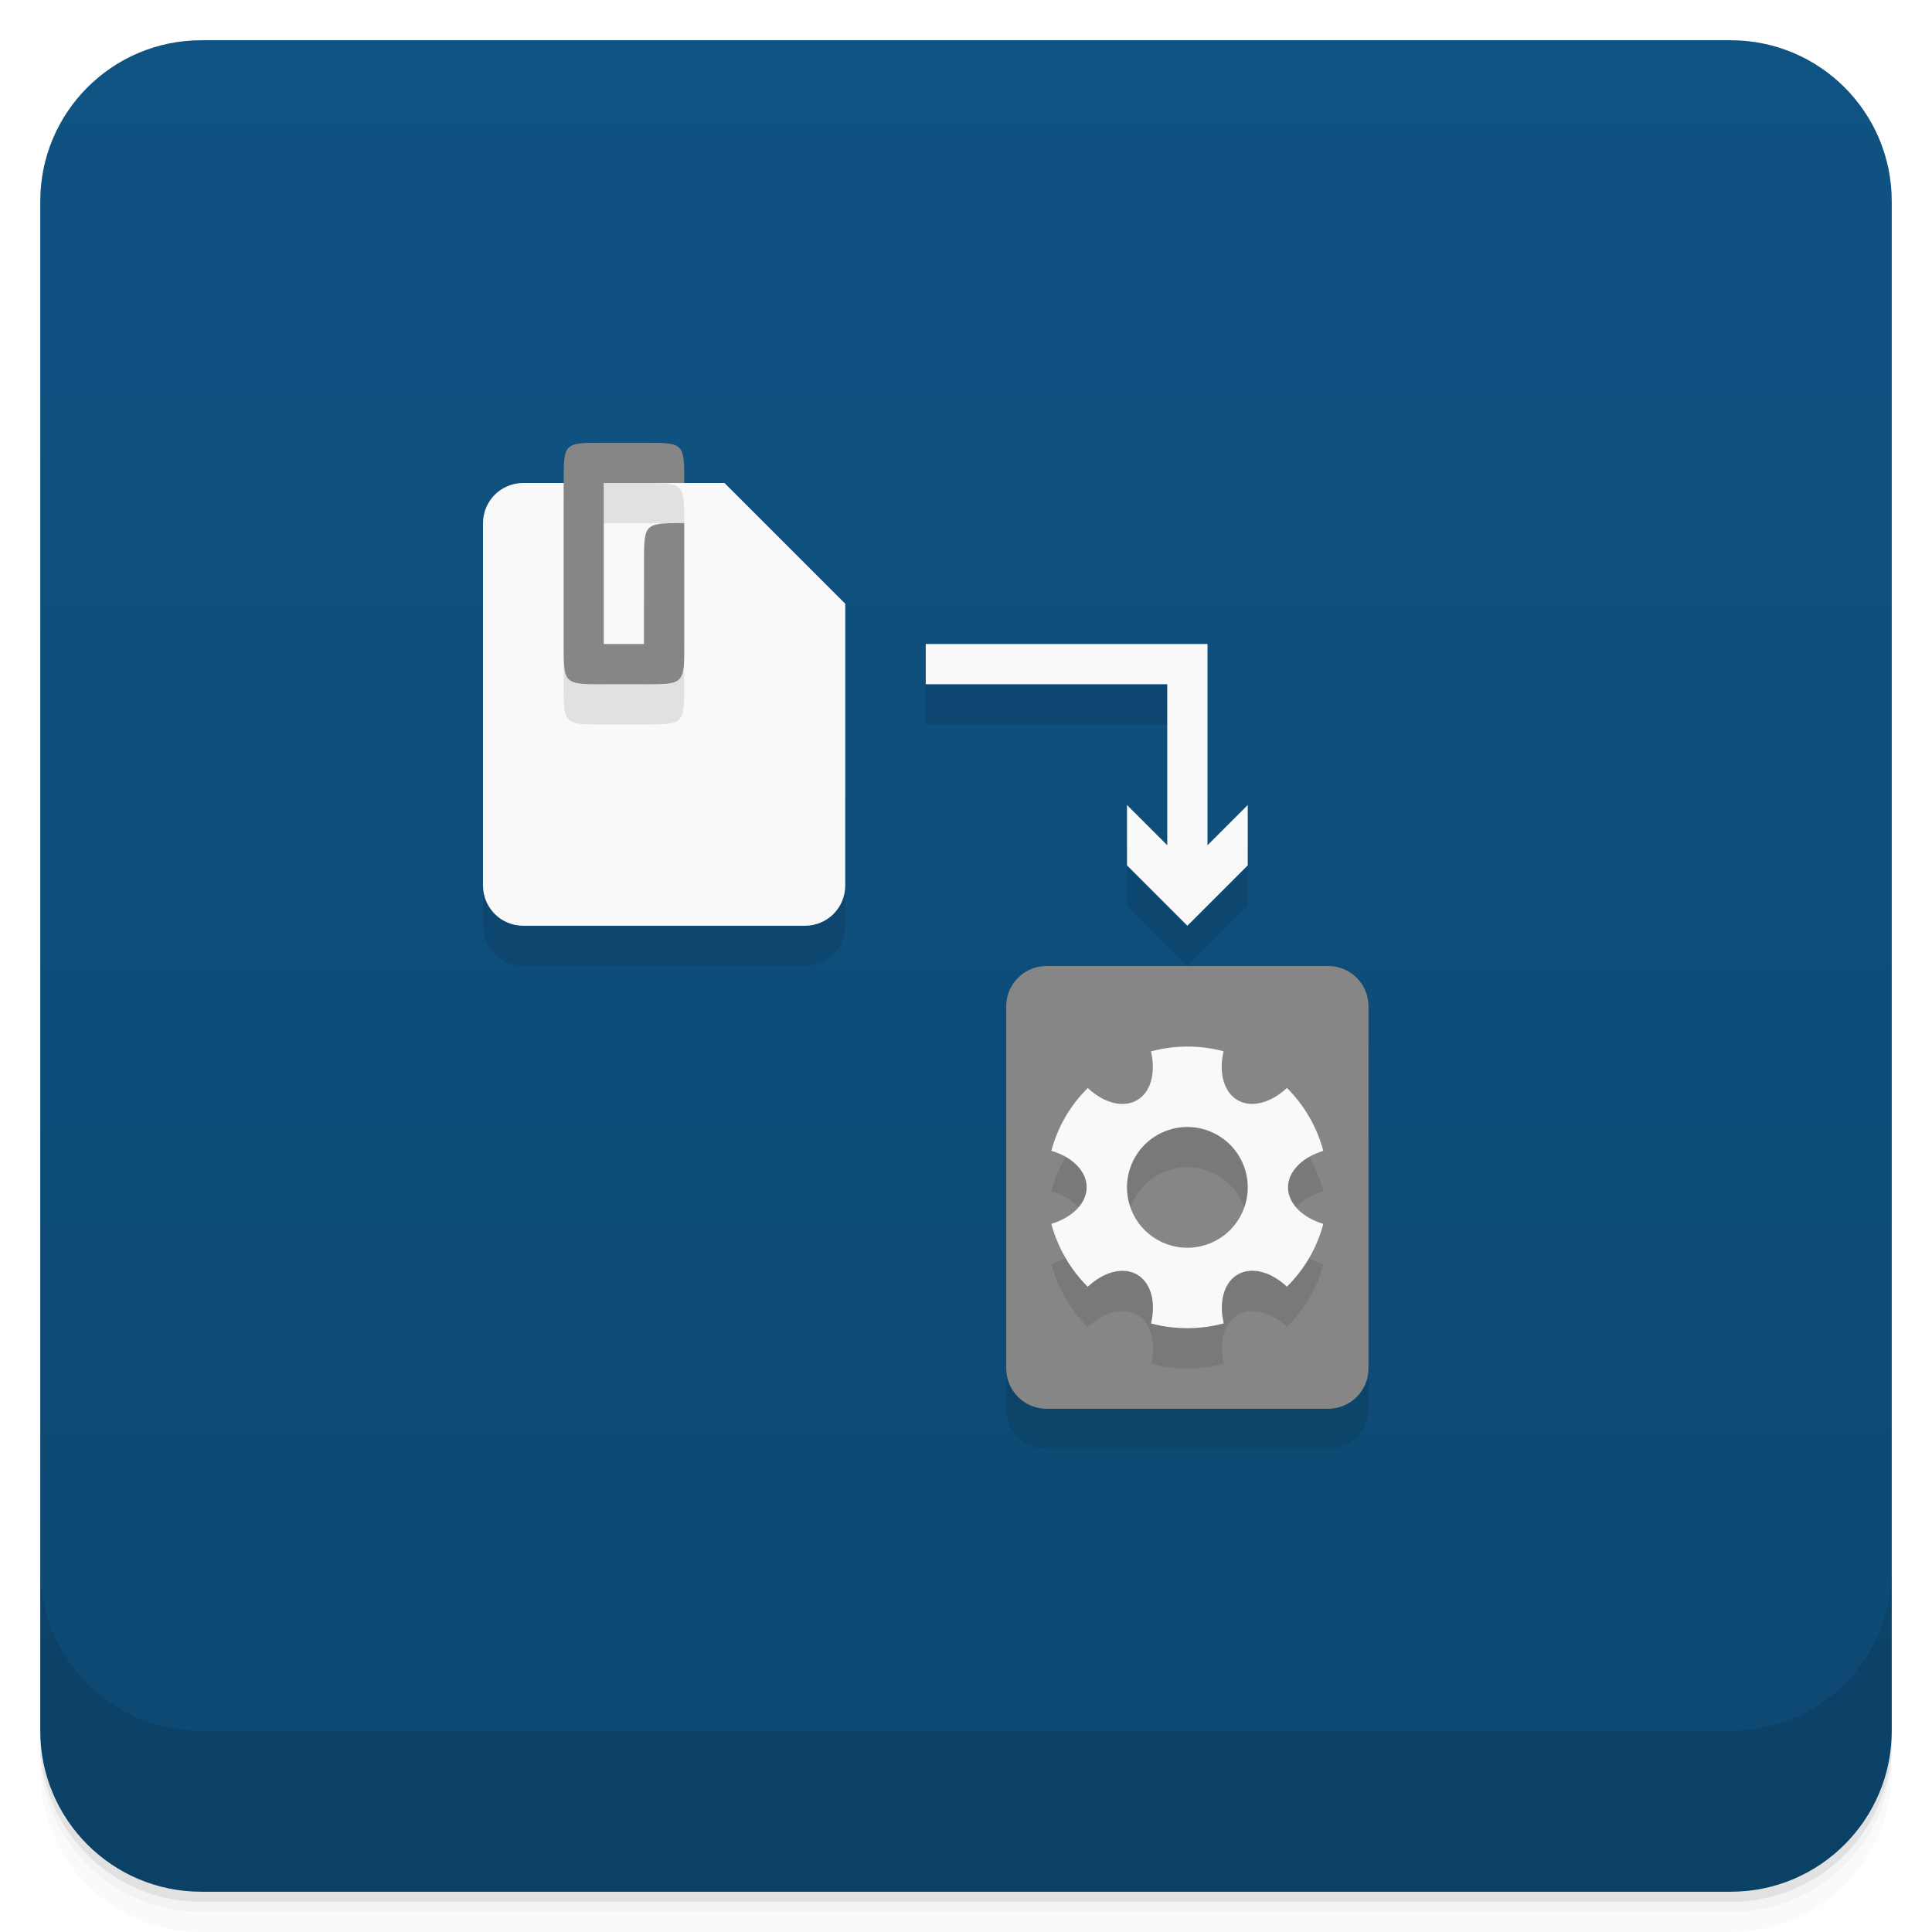
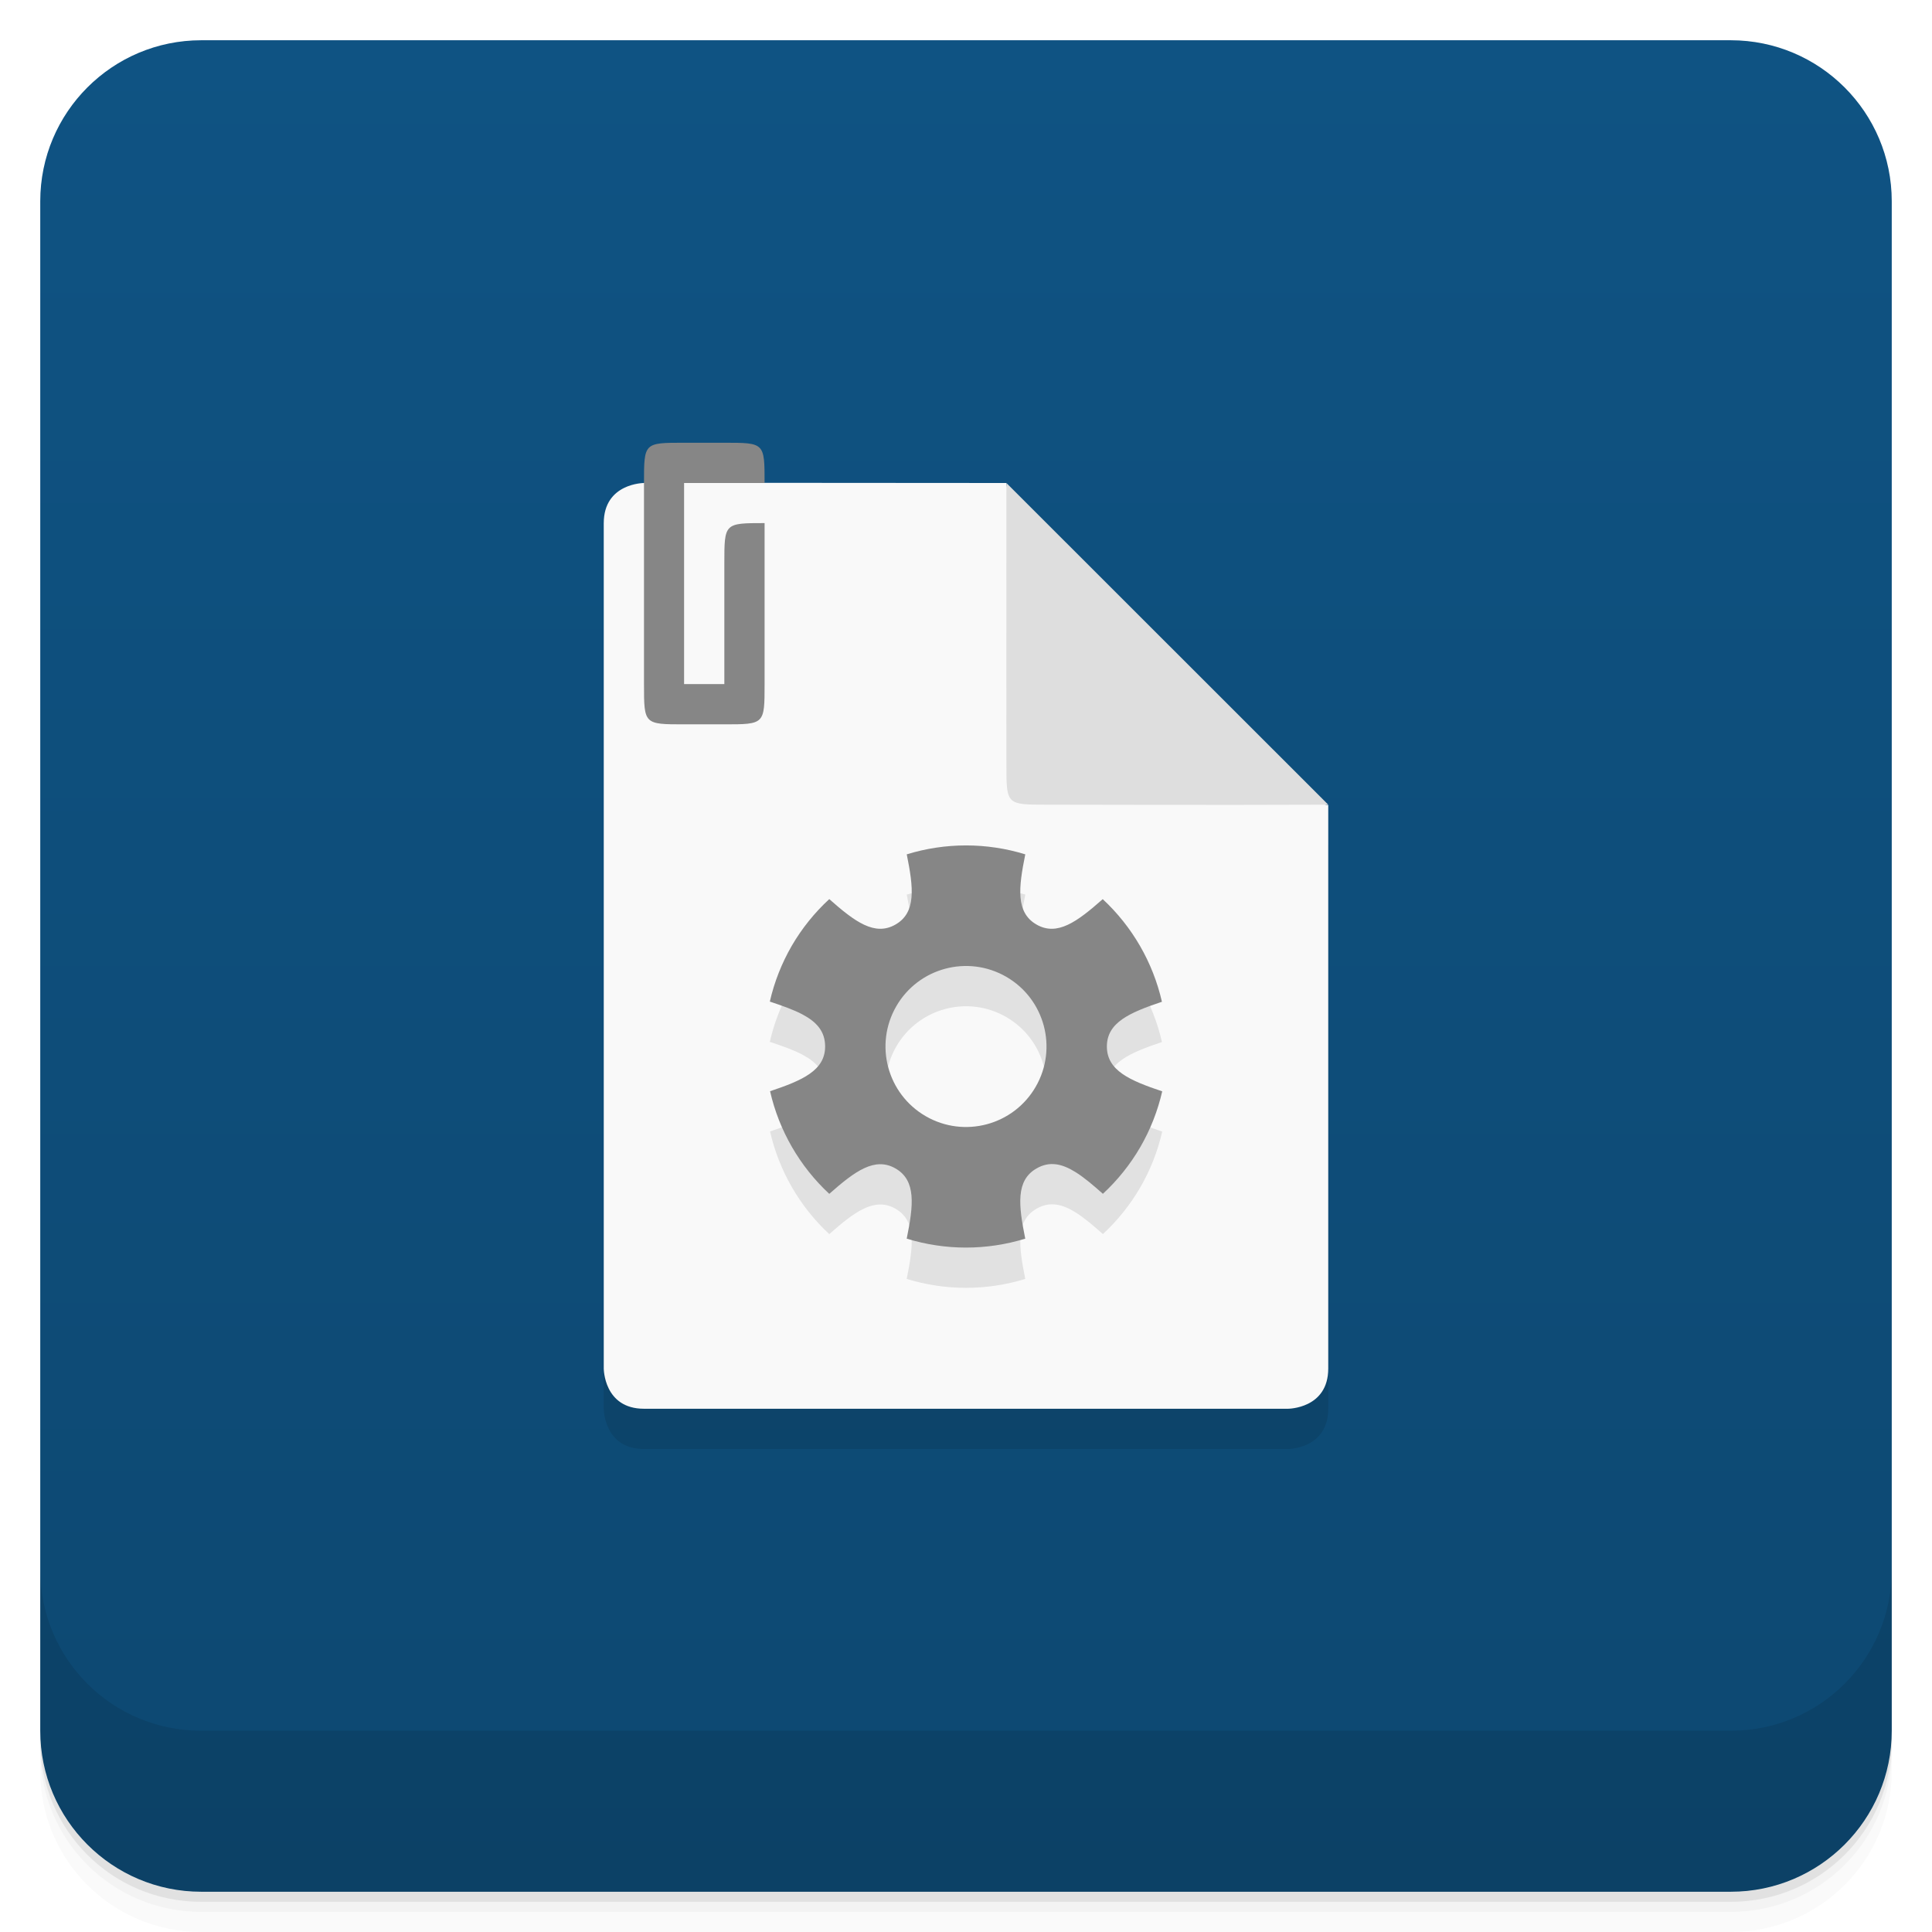
<svg xmlns="http://www.w3.org/2000/svg" version="1.1" viewBox="0 0 48 48">
  <defs>
    <linearGradient id="bg" x2="0" y1="1" y2="47" gradientUnits="userSpaceOnUse">
      <stop style="stop-color:#0f5383" offset="0" />
      <stop style="stop-color:#0d4871" offset="1" />
    </linearGradient>
  </defs>
  <path d="m1 43v0.25c0 2.216 1.784 4 4 4h38c2.216 0 4-1.784 4-4v-0.25c0 2.216-1.784 4-4 4h-38c-2.216 0-4-1.784-4-4zm0 0.5v0.5c0 2.216 1.784 4 4 4h38c2.216 0 4-1.784 4-4v-0.5c0 2.216-1.784 4-4 4h-38c-2.216 0-4-1.784-4-4z" style="opacity:.02" />
  <path d="m1 43.25v0.25c0 2.216 1.784 4 4 4h38c2.216 0 4-1.784 4-4v-0.25c0 2.216-1.784 4-4 4h-38c-2.216 0-4-1.784-4-4z" style="opacity:.05" />
  <path d="m1 43v0.25c0 2.216 1.784 4 4 4h38c2.216 0 4-1.784 4-4v-0.25c0 2.216-1.784 4-4 4h-38c-2.216 0-4-1.784-4-4z" style="opacity:.1" />
  <rect x="1" y="1" width="46" height="46" rx="4" style="fill:url(#bg)" />
  <path d="m1 39v4c0 2.216 1.784 4 4 4h38c2.216 0 4-1.784 4-4v-4c0 2.216-1.784 4-4 4h-38c-2.216 0-4-1.784-4-4z" style="opacity:.1" />
-   <path d="m13 13c-0.554 0-1 0.446-1 1v9c0 0.554 0.446 1 1 1h7c0.554 0 1-0.446 1-1v-7l-3-3zm10 4v1h6v4l-1-1v1.5l1.5 1.5 1.5-1.5v-1.5l-1 1v-5zm3 8c-0.554 0-1 0.446-1 1v9c0 0.554 0.446 1 1 1h7c0.554 0 1-0.446 1-1v-9c0-0.554-0.446-1-1-1z" style="opacity:.1" />
-   <path d="m13 12c-0.554 0-1 0.446-1 1v9c0 0.554 0.446 1 1 1h7c0.554 0 1-0.446 1-1v-7l-3-3z" style="fill:#f9f9f9" />
-   <path d="m14.004 13v4c0 1 0 1 0.996 1h1c1 0 1 0 1-1v-3.004c-1 0-1 0-1 1v2.004h-1v-4h2c0-1 0-1-1-1h-1c-0.996 0-0.996-4e-3 -0.996 1" style="opacity:.1" />
-   <path d="m14.004 12v4c0 1 0 1 0.996 1h1c1 0 1 0 1-1v-3.004c-1 0-1 0-1 1v2.004h-1v-4h2c0-1 0-1-1-1h-1c-0.996 0-0.996-4e-3 -0.996 1" style="fill:#868686" />
-   <path d="m23 16v1h6v4l-1-1v1.5l1.5 1.5 1.5-1.5v-1.5l-1 1v-5z" style="fill:#f9f9f9" />
-   <rect x="25" y="24" width="9" height="11" rx="1" style="fill:#868686" />
-   <path d="m30.401 27.119a3.5 3.5 0 0 0 -1.805 0.002 1.5 1 60 0 1 -0.347 1.214 1.5 1 60 0 1 -1.224 -0.303 3.5 3.5 0 0 0 -0.557 0.718 3.5 3.5 0 0 0 -0.348 0.841 1.5 1 0 0 1 0.346 0.143 1.5 1 0 0 1 0.532 0.765 1.5 1 0 0 1 -0.878 0.907 3.5 3.5 0 0 0 0.904 1.564 1 1.5 30 0 1 1.225 -0.305 1 1.5 30 0 1 0.349 1.216 3.5 3.5 0 0 0 1.805 -0.002 1.5 1 60 0 1 0.347 -1.214 1.5 1 60 0 1 0.848 0.034 1.5 1 60 0 1 0.375 0.268 3.5 3.5 0 0 0 0.557 -0.718 3.5 3.5 0 0 0 0.348 -0.841 1.5 1 0 0 1 -0.878 -0.908 1.5 1 0 0 1 0.878 -0.907 3.5 3.5 0 0 0 -0.904 -1.564 1 1.5 30 0 1 -1.225 0.305 1 1.5 30 0 1 -0.349 -1.216zm-0.151 2.082a1.5 1.5 0 0 1 0.549 2.049 1.5 1.5 0 0 1 -2.049 0.549 1.5 1.5 0 0 1 -0.549 -2.049 1.5 1.5 0 0 1 2.049 -0.549z" style="opacity:.1" />
-   <path d="m30.401 26.119a3.5 3.5 0 0 0 -1.805 0.002 1.5 1 60 0 1 -0.347 1.214 1.5 1 60 0 1 -1.224 -0.303 3.5 3.5 0 0 0 -0.557 0.718 3.5 3.5 0 0 0 -0.348 0.841 1.5 1 0 0 1 0.346 0.143 1.5 1 0 0 1 0.532 0.765 1.5 1 0 0 1 -0.878 0.907 3.5 3.5 0 0 0 0.904 1.564 1 1.5 30 0 1 1.225 -0.305 1 1.5 30 0 1 0.349 1.216 3.5 3.5 0 0 0 1.805 -0.002 1.5 1 60 0 1 0.347 -1.214 1.5 1 60 0 1 0.848 0.034 1.5 1 60 0 1 0.375 0.268 3.5 3.5 0 0 0 0.557 -0.718 3.5 3.5 0 0 0 0.348 -0.841 1.5 1 0 0 1 -0.878 -0.908 1.5 1 0 0 1 0.878 -0.907 3.5 3.5 0 0 0 -0.904 -1.564 1 1.5 30 0 1 -1.225 0.305 1 1.5 30 0 1 -0.349 -1.216zm-0.151 2.082a1.5 1.5 0 0 1 0.549 2.049 1.5 1.5 0 0 1 -2.049 0.549 1.5 1.5 0 0 1 -0.549 -2.049 1.5 1.5 0 0 1 2.049 -0.549z" style="fill:#f9f9f9" />
+   <path d="m16.996 12c-0.994 0-0.996-0.003-0.996 0.996v0.004s-1 0-1 1v21s0 1 1 1h16s1 0 1-1v-14c-0.006 0-0.019-0.007-0.025-0.008 0.011-4.3e-5 0.015 4.3e-5 0.025 0l-7.996-7.992c-6e-6 0.007 7e-6 5e-3 0 0.012-1.18e-4 -3e-3 -0.004-0.009-0.004-0.012-2.478-0.003-4.162-0.002-6.004-2e-3 -1e-6 -0.997-8.44e-4 -0.998-1-0.998z" style="opacity:.1" />
+   <path d="m16 12s-1 0-1 1v21s0 1 1 1h16s1 0 1-1v-14c-1 0-8-7-8-8-3.715-4e-3 -6.742-4e-3 -9-4e-3" style="fill:#f9f9f9" />
+   <path d="m33 19.992-7.996-7.992c-4e-3 3.996 0 5.996 0 6.996 0 0.996 0 0.996 1 0.996 0.996 0 4.094 0.012 6.996 0" style="fill:#dedede" />
+   <path d="m16 12v4.996c0 1 0 1 0.996 1h1c1 0 1 0 1-1v-4c-1 0-1 0-1 1v3h-1v-4.996h2c0-1 0-1-1-1h-1c-0.996 0-0.996-4e-3 -0.996 1" style="fill:#868686" />
+   <path d="m25.473 22.226a5 5 0 0 0 -2.945 -3.3e-5c0.168 0.831 0.239 1.445-0.278 1.743-0.516 0.298-1.012-0.069-1.647-0.631a5 5 0 0 0 -0.933 1.162 5 5 0 0 0 -0.544 1.384c0.308 0.103 0.591 0.202 0.807 0.317 0.357 0.189 0.567 0.424 0.567 0.799 0 0.596-0.565 0.842-1.368 1.111a5 5 0 0 0 1.471 2.55c0.635-0.561 1.131-0.928 1.647-0.63 0.516 0.298 0.446 0.912 0.277 1.743a5 5 0 0 0 2.945 3.3e-5c-0.168-0.831-0.238-1.445 0.278-1.743 0.325-0.188 0.633-0.122 0.975 0.092 0.207 0.129 0.434 0.322 0.676 0.537a5 5 0 0 0 0.929 -1.16 5 5 0 0 0 0.545 -1.386c-0.807-0.27-1.375-0.517-1.375-1.114-1e-6 -0.596 0.565-0.842 1.368-1.111a5 5 0 0 0 -1.471 -2.55c-0.635 0.561-1.131 0.928-1.647 0.63-0.516-0.298-0.446-0.912-0.277-1.743zm-0.473 3.042a2 2 0 0 1 0.732 2.732 2 2 0 0 1 -2.732 0.732 2 2 0 0 1 -0.732 -2.732 2 2 0 0 1 2.732 -0.732z" style="opacity:.1" />
+   <path d="m25.473 21.226a5 5 0 0 0 -2.945 -3.3e-5c0.168 0.831 0.239 1.445-0.278 1.743-0.516 0.298-1.012-0.069-1.647-0.631a5 5 0 0 0 -0.933 1.162 5 5 0 0 0 -0.544 1.384c0.308 0.103 0.591 0.202 0.807 0.317 0.357 0.189 0.567 0.424 0.567 0.799 0 0.596-0.565 0.842-1.368 1.111a5 5 0 0 0 1.471 2.55c0.635-0.561 1.131-0.928 1.647-0.63 0.516 0.298 0.446 0.912 0.277 1.743a5 5 0 0 0 2.945 3.3e-5c-0.168-0.831-0.238-1.445 0.278-1.743 0.325-0.188 0.633-0.122 0.975 0.092 0.207 0.129 0.434 0.322 0.676 0.537a5 5 0 0 0 0.929 -1.16 5 5 0 0 0 0.545 -1.386c-0.807-0.27-1.375-0.517-1.375-1.114-1e-6 -0.596 0.565-0.842 1.368-1.111a5 5 0 0 0 -1.471 -2.55c-0.635 0.561-1.131 0.928-1.647 0.63-0.516-0.298-0.446-0.912-0.277-1.743zm-0.473 3.042a2 2 0 0 1 0.732 2.732 2 2 0 0 1 -2.732 0.732 2 2 0 0 1 -0.732 -2.732 2 2 0 0 1 2.732 -0.732z" style="fill:#868686" />
</svg>
